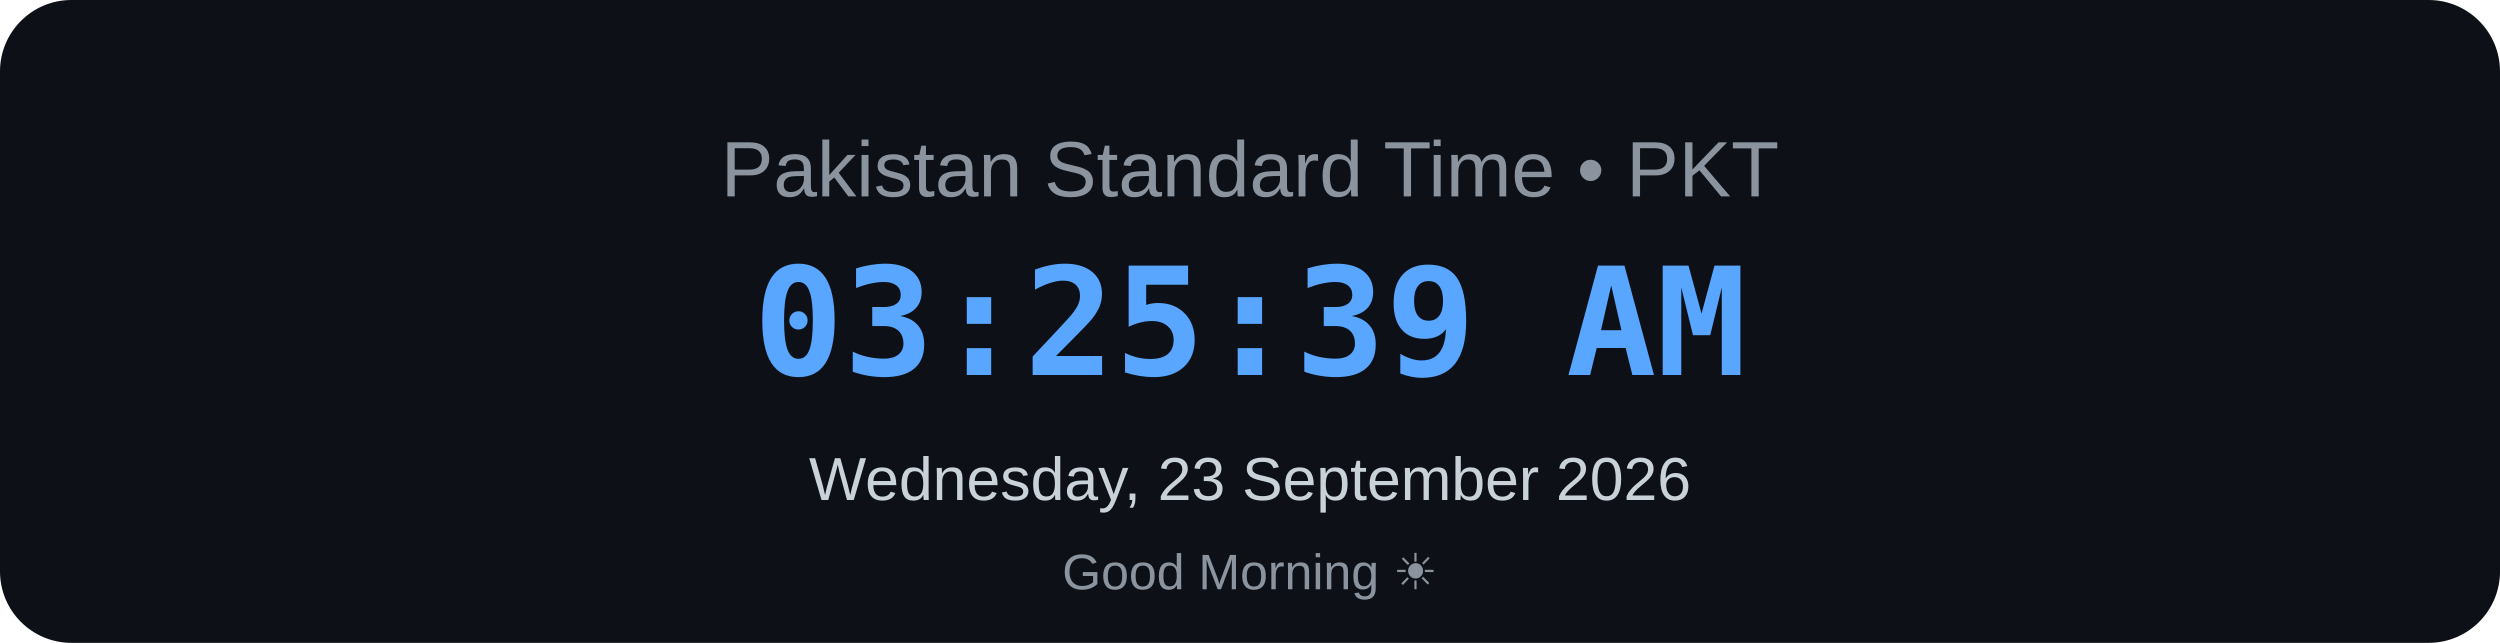
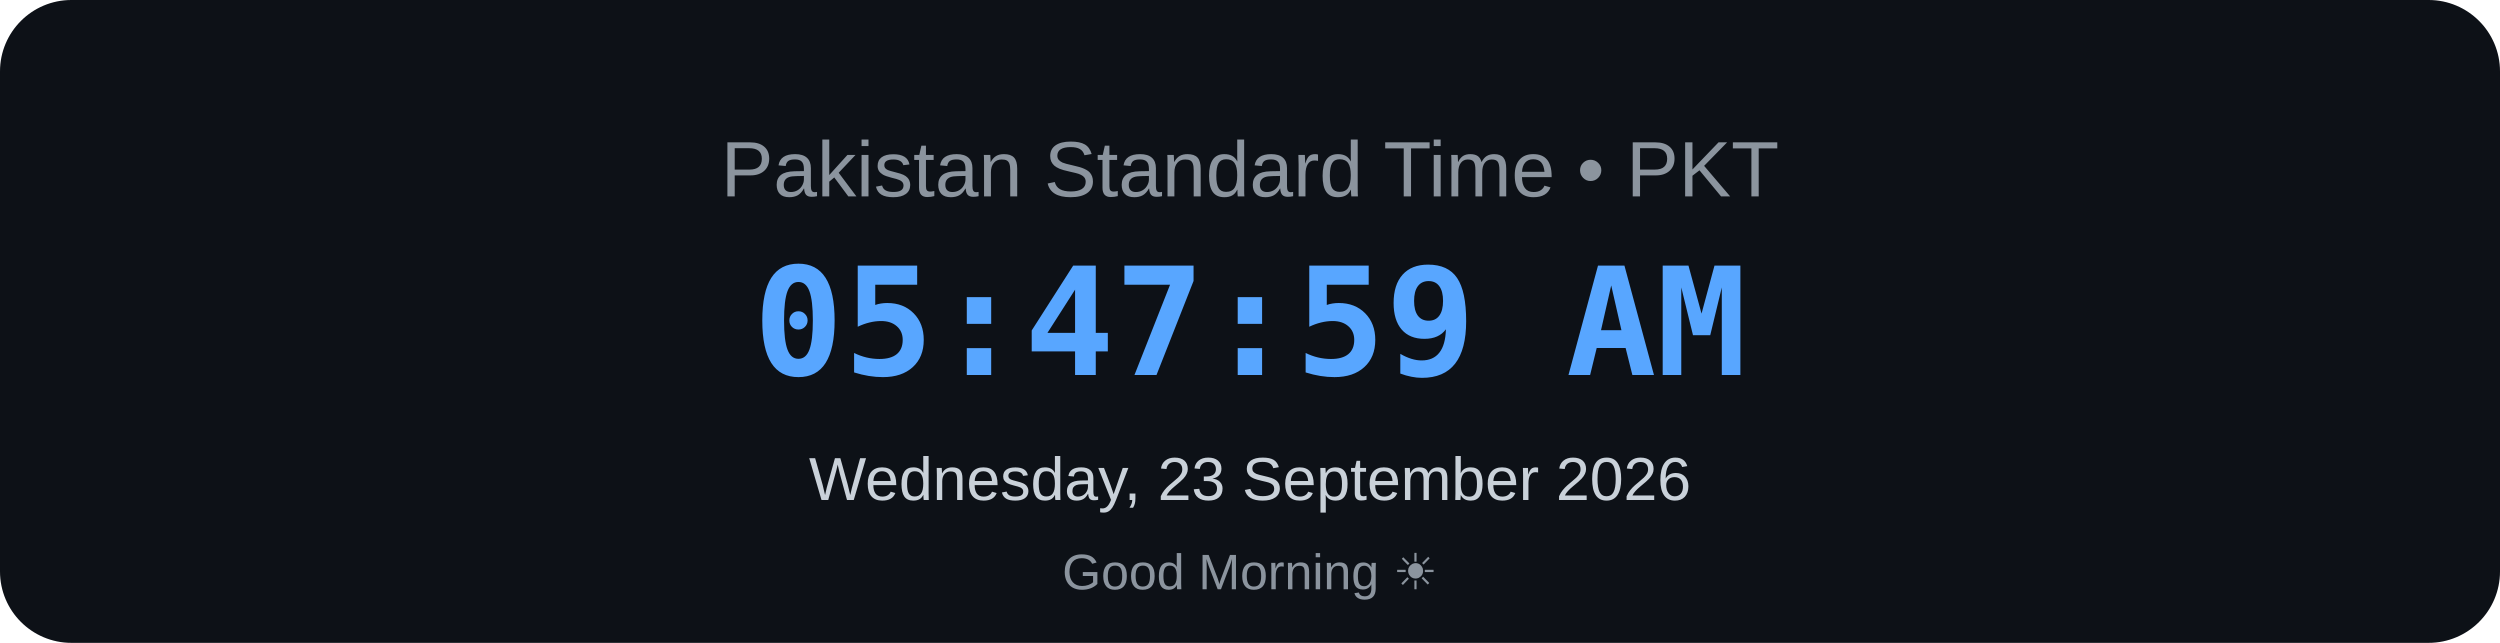
<svg xmlns="http://www.w3.org/2000/svg" width="700" height="180" viewBox="0 0 700 180">
  <rect width="700" height="180" rx="20" fill="#0d1117" />
  <text x="350" y="55" text-anchor="middle" font-family="Arial, sans-serif" font-size="22" fill="#8b949e">
    Pakistan Standard Time • PKT
</text>
  <text x="350" y="105" text-anchor="middle" font-family="monospace" font-size="42" font-weight="bold" fill="#58a6ff">
-     03:25:39 AM
+     05:47:59 AM
</text>
  <text x="350" y="140" text-anchor="middle" font-family="Arial, sans-serif" font-size="17" fill="#c9d1d9">
    Wednesday, 23 September 2026
</text>
  <text x="350" y="165" text-anchor="middle" font-family="Arial, sans-serif" font-size="14" fill="#8b949e">
    Good Morning ☀
</text>
</svg>
